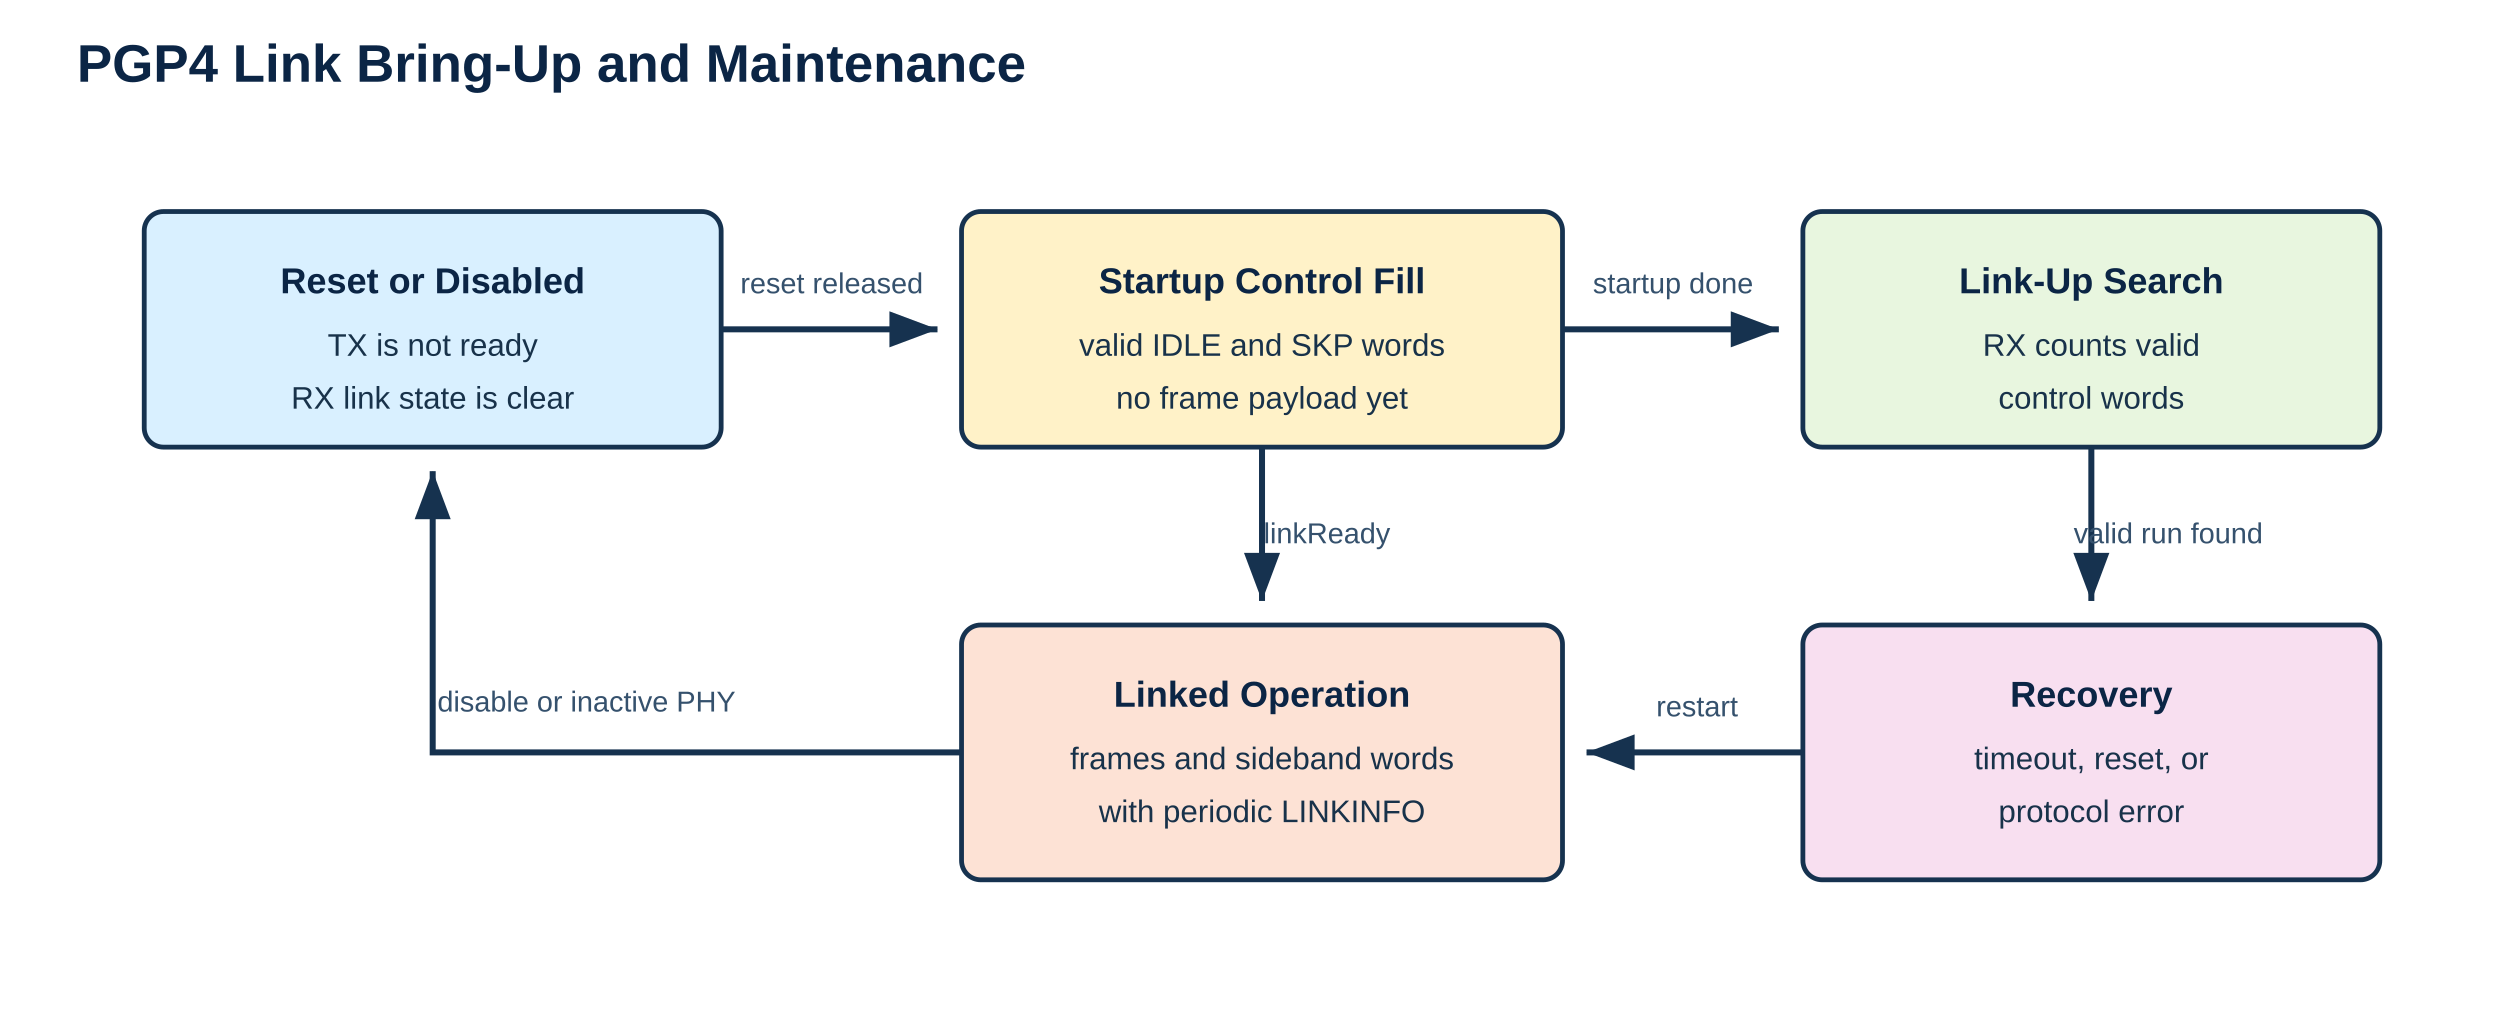
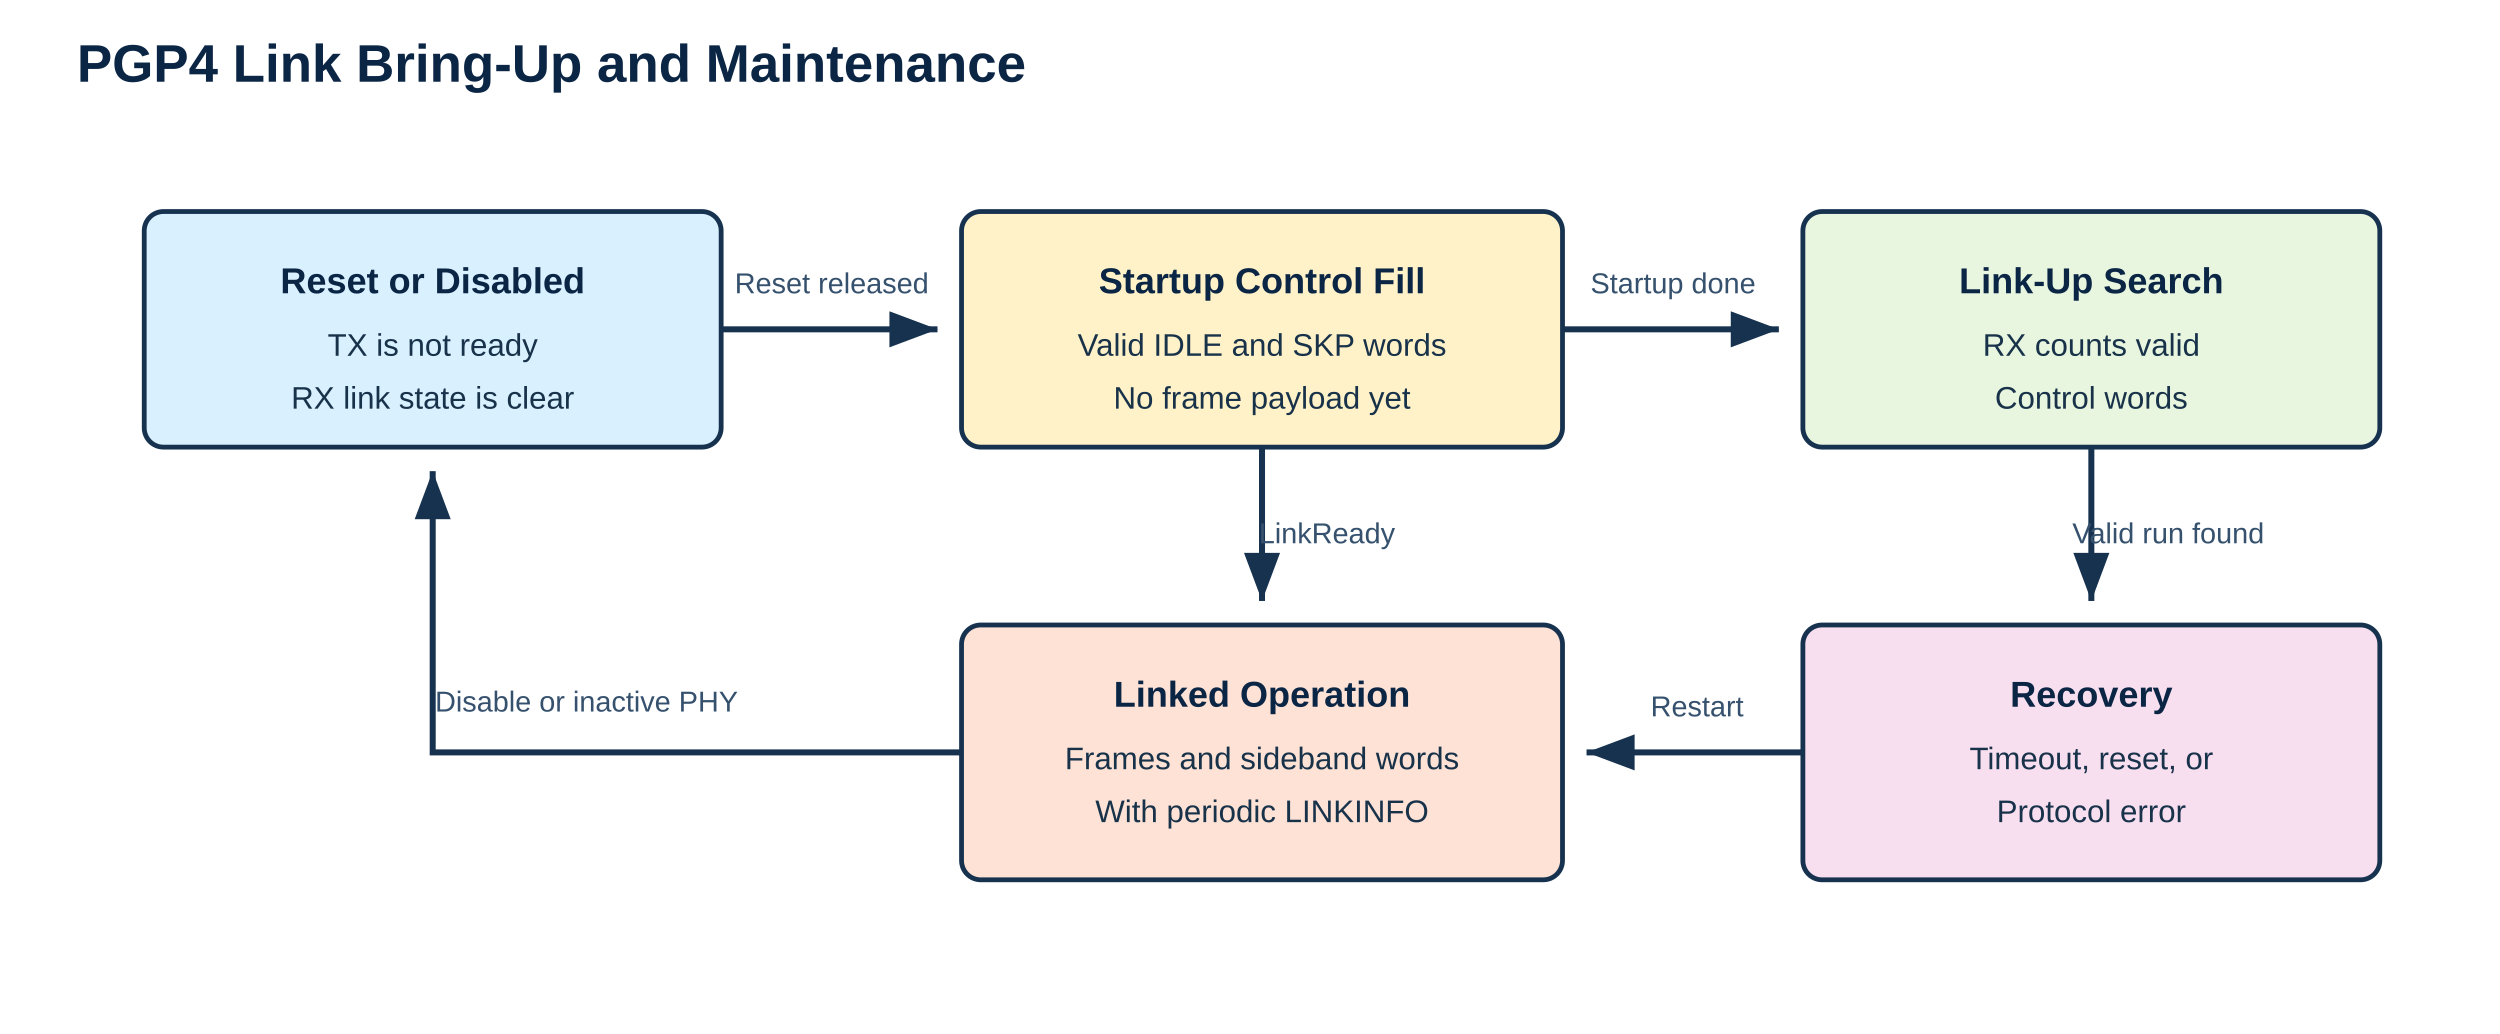
<svg xmlns="http://www.w3.org/2000/svg" width="1040" height="430" viewBox="0 0 1040 430">
  <style>
    .title { font: 700 22px Arial, sans-serif; fill: #0b2545; }
    .label { font: 600 15px Arial, sans-serif; fill: #0b2545; }
    .text { font: 13px Arial, sans-serif; fill: #18324a; }
    .note { font: 12px Arial, sans-serif; fill: #35516d; }
    .box { stroke: #16324f; stroke-width: 2; rx: 8; ry: 8; }
    .arrow { stroke: #16324f; stroke-width: 2.5; fill: none; marker-end: url(#arrow); }
  </style>
  <defs>
    <marker id="arrow" markerWidth="10" markerHeight="10" refX="8" refY="3" orient="auto">
      <path d="M0,0 L8,3 L0,6 Z" fill="#16324f" />
    </marker>
  </defs>
  <text x="32" y="34" class="title">PGP4 Link Bring-Up and Maintenance</text>
  <rect x="60" y="88" width="240" height="98" class="box" fill="#d9f0ff" />
  <text x="180" y="122" text-anchor="middle" class="label">Reset or Disabled</text>
  <text x="180" y="148" text-anchor="middle" class="text">TX is not ready</text>
  <text x="180" y="170" text-anchor="middle" class="text">RX link state is clear</text>
  <rect x="400" y="88" width="250" height="98" class="box" fill="#fff2c8" />
  <text x="525" y="122" text-anchor="middle" class="label">Startup Control Fill</text>
-   <text x="525" y="148" text-anchor="middle" class="text">valid IDLE and SKP words</text>
-   <text x="525" y="170" text-anchor="middle" class="text">no frame payload yet</text>
+   <text x="525" y="148" text-anchor="middle" class="text">Valid IDLE and SKP words</text>
+   <text x="525" y="170" text-anchor="middle" class="text">No frame payload yet</text>
  <rect x="750" y="88" width="240" height="98" class="box" fill="#e8f6df" />
  <text x="870" y="122" text-anchor="middle" class="label">Link-Up Search</text>
  <text x="870" y="148" text-anchor="middle" class="text">RX counts valid</text>
-   <text x="870" y="170" text-anchor="middle" class="text">control words</text>
+   <text x="870" y="170" text-anchor="middle" class="text">Control words</text>
  <rect x="400" y="260" width="250" height="106" class="box" fill="#fde2d5" />
  <text x="525" y="294" text-anchor="middle" class="label">Linked Operation</text>
-   <text x="525" y="320" text-anchor="middle" class="text">frames and sideband words</text>
-   <text x="525" y="342" text-anchor="middle" class="text">with periodic LINKINFO</text>
+   <text x="525" y="320" text-anchor="middle" class="text">Frames and sideband words</text>
+   <text x="525" y="342" text-anchor="middle" class="text">With periodic LINKINFO</text>
  <rect x="750" y="260" width="240" height="106" class="box" fill="#f8dff0" />
  <text x="870" y="294" text-anchor="middle" class="label">Recovery</text>
-   <text x="870" y="320" text-anchor="middle" class="text">timeout, reset, or</text>
-   <text x="870" y="342" text-anchor="middle" class="text">protocol error</text>
+   <text x="870" y="320" text-anchor="middle" class="text">Timeout, reset, or</text>
+   <text x="870" y="342" text-anchor="middle" class="text">Protocol error</text>
  <path d="M300 137 L390 137" class="arrow" />
  <path d="M650 137 L740 137" class="arrow" />
  <path d="M870 186 L870 250" class="arrow" />
  <path d="M750 313 L660 313" class="arrow" />
  <path d="M400 313 L180 313 L180 196" class="arrow" />
  <path d="M525 186 L525 250" class="arrow" />
-   <text x="346" y="122" text-anchor="middle" class="note">reset released</text>
-   <text x="696" y="122" text-anchor="middle" class="note">startup done</text>
-   <text x="552" y="226" text-anchor="middle" class="note">linkReady</text>
-   <text x="902" y="226" text-anchor="middle" class="note">valid run found</text>
-   <text x="706" y="298" text-anchor="middle" class="note">restart</text>
-   <text x="244" y="296" text-anchor="middle" class="note">disable or inactive PHY</text>
+   <text x="346" y="122" text-anchor="middle" class="note">Reset released</text>
+   <text x="696" y="122" text-anchor="middle" class="note">Startup done</text>
+   <text x="552" y="226" text-anchor="middle" class="note">LinkReady</text>
+   <text x="902" y="226" text-anchor="middle" class="note">Valid run found</text>
+   <text x="706" y="298" text-anchor="middle" class="note">Restart</text>
+   <text x="244" y="296" text-anchor="middle" class="note">Disable or inactive PHY</text>
</svg>
